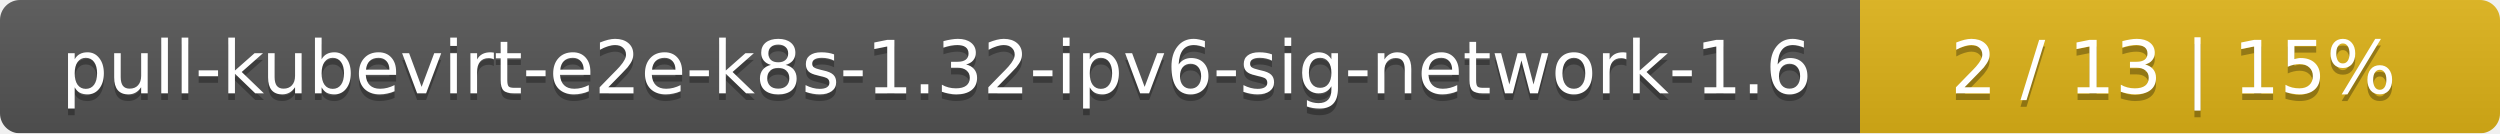
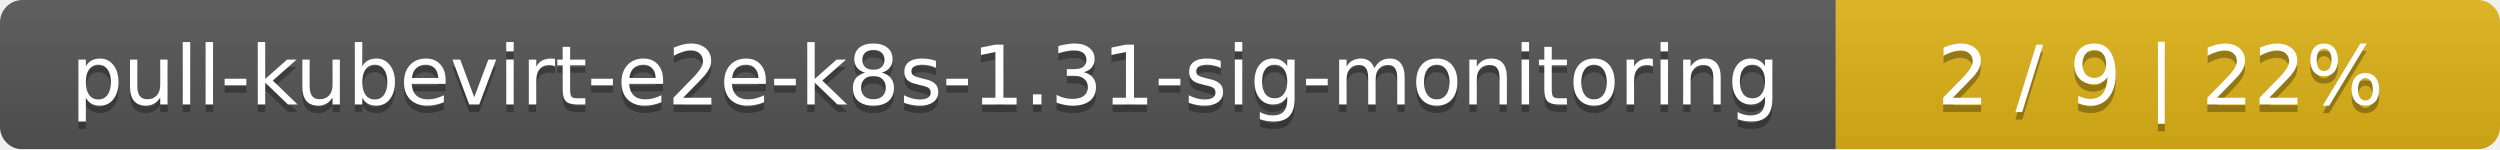
- <svg xmlns="http://www.w3.org/2000/svg" width="375" height="20">
+ <svg xmlns="http://www.w3.org/2000/svg" width="335" height="20">
  <linearGradient id="smooth" x2="0" y2="100%">
    <stop offset="0" stop-color="#bbb" stop-opacity=".1" />
    <stop offset="1" stop-opacity=".1" />
  </linearGradient>
  <mask id="round">
-     <rect width="375" height="20" rx="3" fill="#fff" />
+     <rect width="335" height="20" rx="3" fill="#fff" />
  </mask>
  <g mask="url(#round)">
-     <rect width="279" height="20" fill="#555" />
-     <rect x="279" width="96" height="20" fill="#dfb317" />
-     <rect width="375" height="20" fill="url(#smooth)" />
+     <rect width="246" height="20" fill="#555" />
+     <rect x="246" width="89" height="20" fill="#dfb317" />
+     <rect width="335" height="20" fill="url(#smooth)" />
  </g>
  <g fill="#fff" text-anchor="middle" font-family="DejaVu Sans,Verdana,Geneva,sans-serif" font-size="11">
-     <text x="140.5" y="15" fill="#010101" fill-opacity=".3">pull-kubevirt-e2e-k8s-1.32-ipv6-sig-network-1.6</text>
-     <text x="140.5" y="14">pull-kubevirt-e2e-k8s-1.32-ipv6-sig-network-1.6</text>
-     <text x="326" y="15" fill="#010101" fill-opacity=".3">2 / 13    |    15%</text>
-     <text x="326" y="14">2 / 13    |    15%</text>
+     <text x="124" y="15" fill="#010101" fill-opacity=".3">pull-kubevirt-e2e-k8s-1.31-sig-monitoring</text>
+     <text x="124" y="14">pull-kubevirt-e2e-k8s-1.31-sig-monitoring</text>
+     <text x="289.5" y="15" fill="#010101" fill-opacity=".3">2 / 9    |    22%</text>
+     <text x="289.5" y="14">2 / 9    |    22%</text>
  </g>
</svg>
